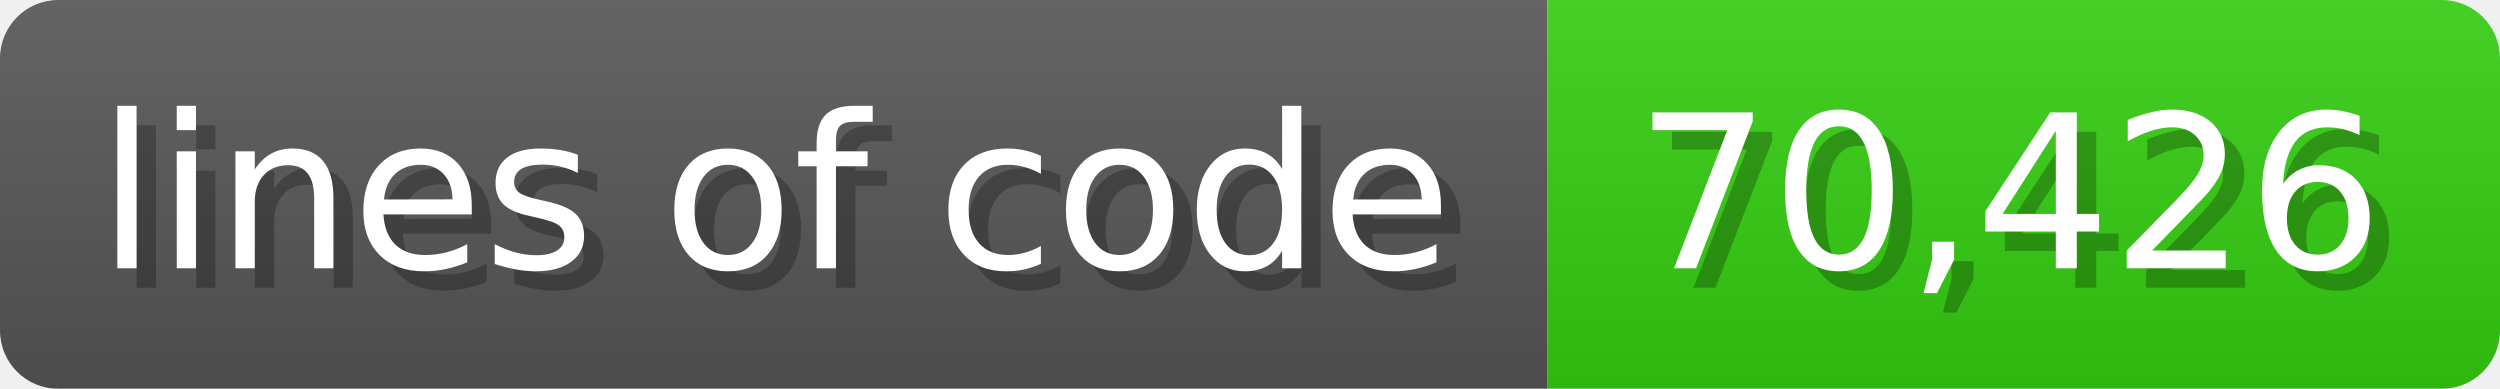
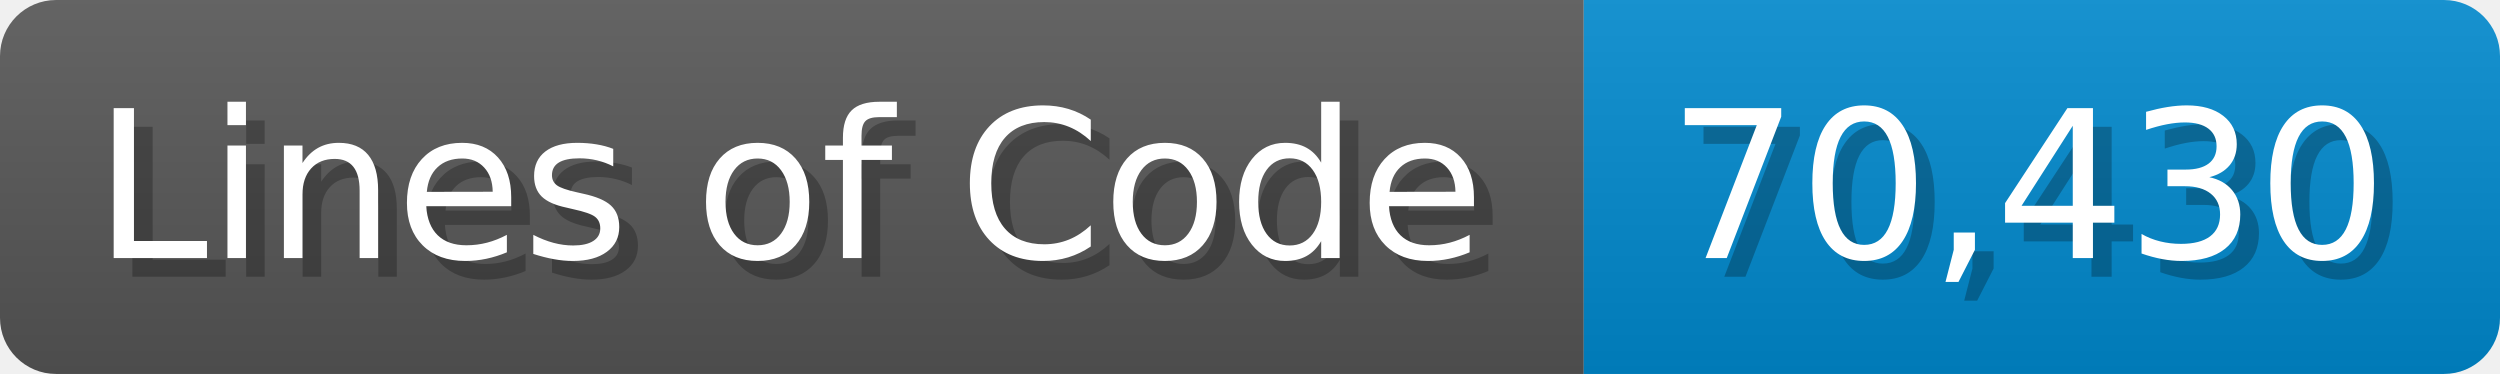
- <svg xmlns="http://www.w3.org/2000/svg" width="128.6" height="20" viewBox="0 0 1286 200">
+ <svg xmlns="http://www.w3.org/2000/svg" width="133.7" height="20" viewBox="0 0 1337 200">
  <linearGradient id="a" x2="0" y2="100%">
    <stop offset="0" stop-opacity=".1" stop-color="#EEE" />
    <stop offset="1" stop-opacity=".1" />
  </linearGradient>
  <mask id="m">
-     <rect width="1286" height="200" rx="30" fill="#FFF" />
+     <rect width="1337" height="200" rx="30" fill="#FFF" />
  </mask>
  <g mask="url(#m)">
-     <rect width="796" height="200" fill="#555" />
-     <rect width="490" height="200" fill="#3C1" x="796" />
-     <rect width="1286" height="200" fill="url(#a)" />
+     <rect width="847" height="200" fill="#555" />
+     <rect width="490" height="200" fill="#08C" x="847" />
+     <rect width="1337" height="200" fill="url(#a)" />
  </g>
  <g fill="#fff" text-anchor="start" font-family="Verdana,DejaVu Sans,sans-serif" font-size="110">
-     <text x="60" y="148" textLength="696" fill="#000" opacity="0.25">lines of code</text>
-     <text x="50" y="138" textLength="696">lines of code</text>
-     <text x="851" y="148" textLength="390" fill="#000" opacity="0.25">70,426</text>
-     <text x="841" y="138" textLength="390">70,426</text>
+     <text x="60" y="148" textLength="747" fill="#000" opacity="0.25">Lines of Code</text>
+     <text x="50" y="138" textLength="747">Lines of Code</text>
+     <text x="902" y="148" textLength="390" fill="#000" opacity="0.25">70,430</text>
+     <text x="892" y="138" textLength="390">70,430</text>
  </g>
</svg>
